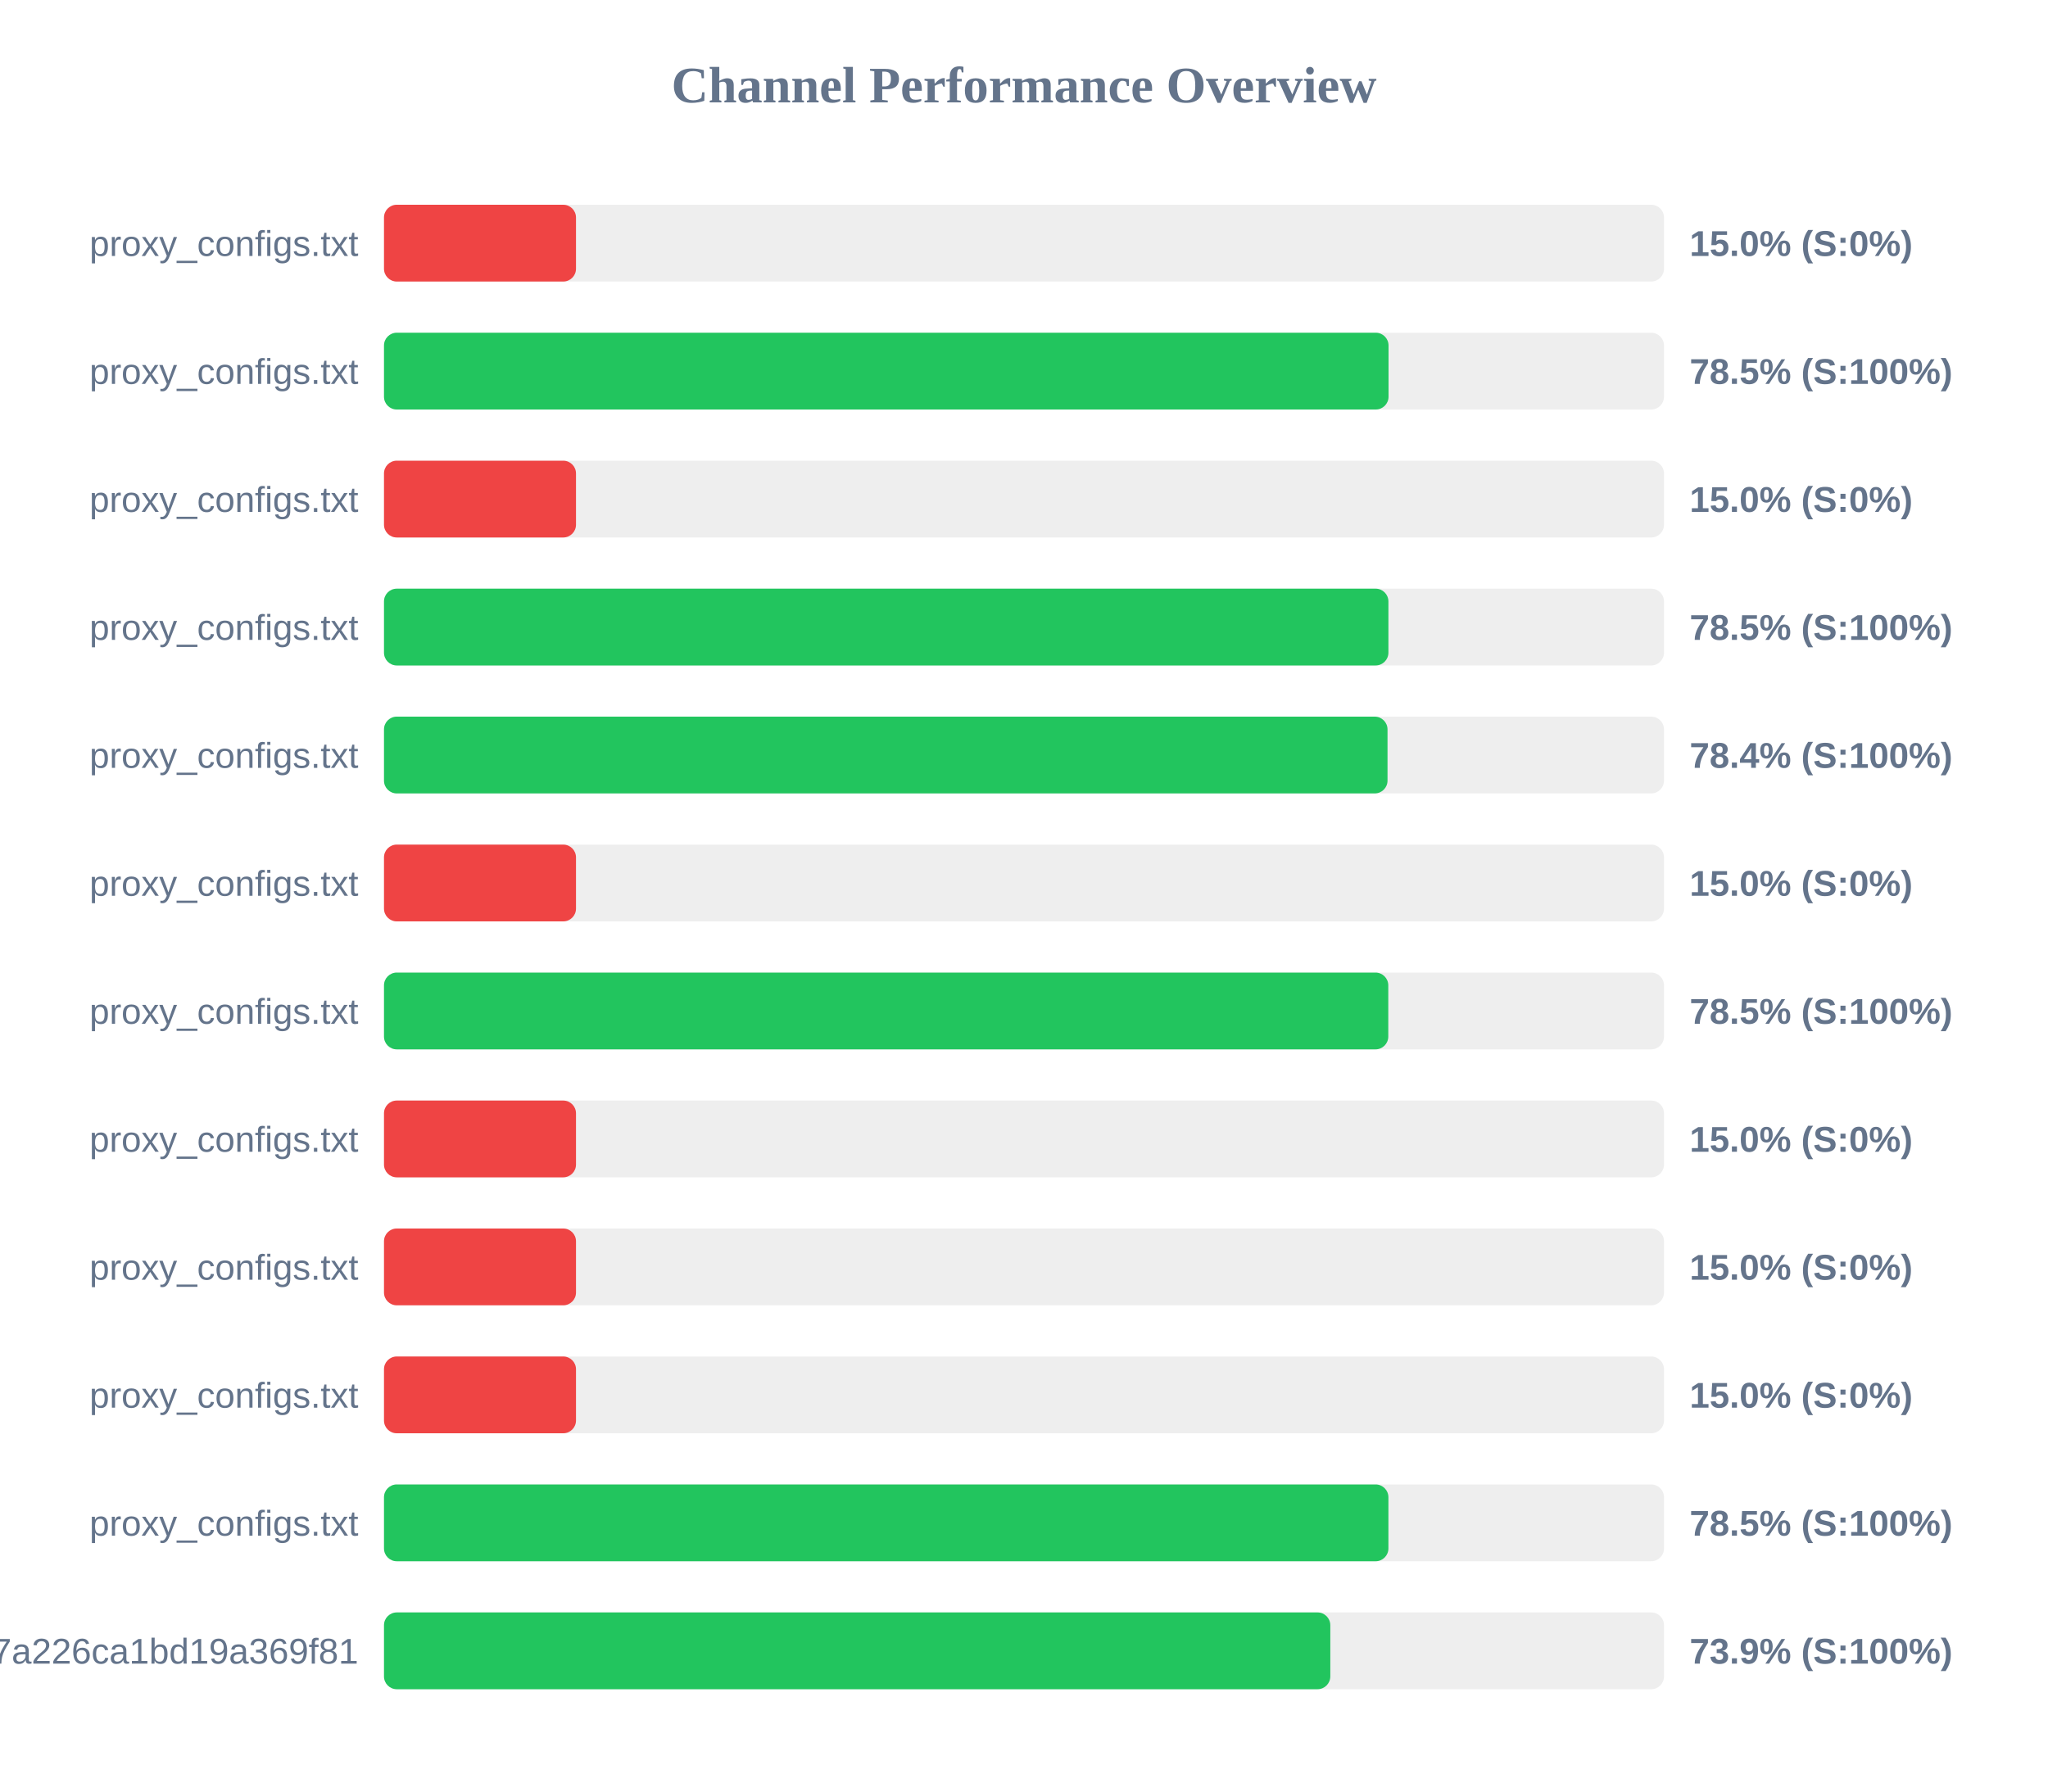
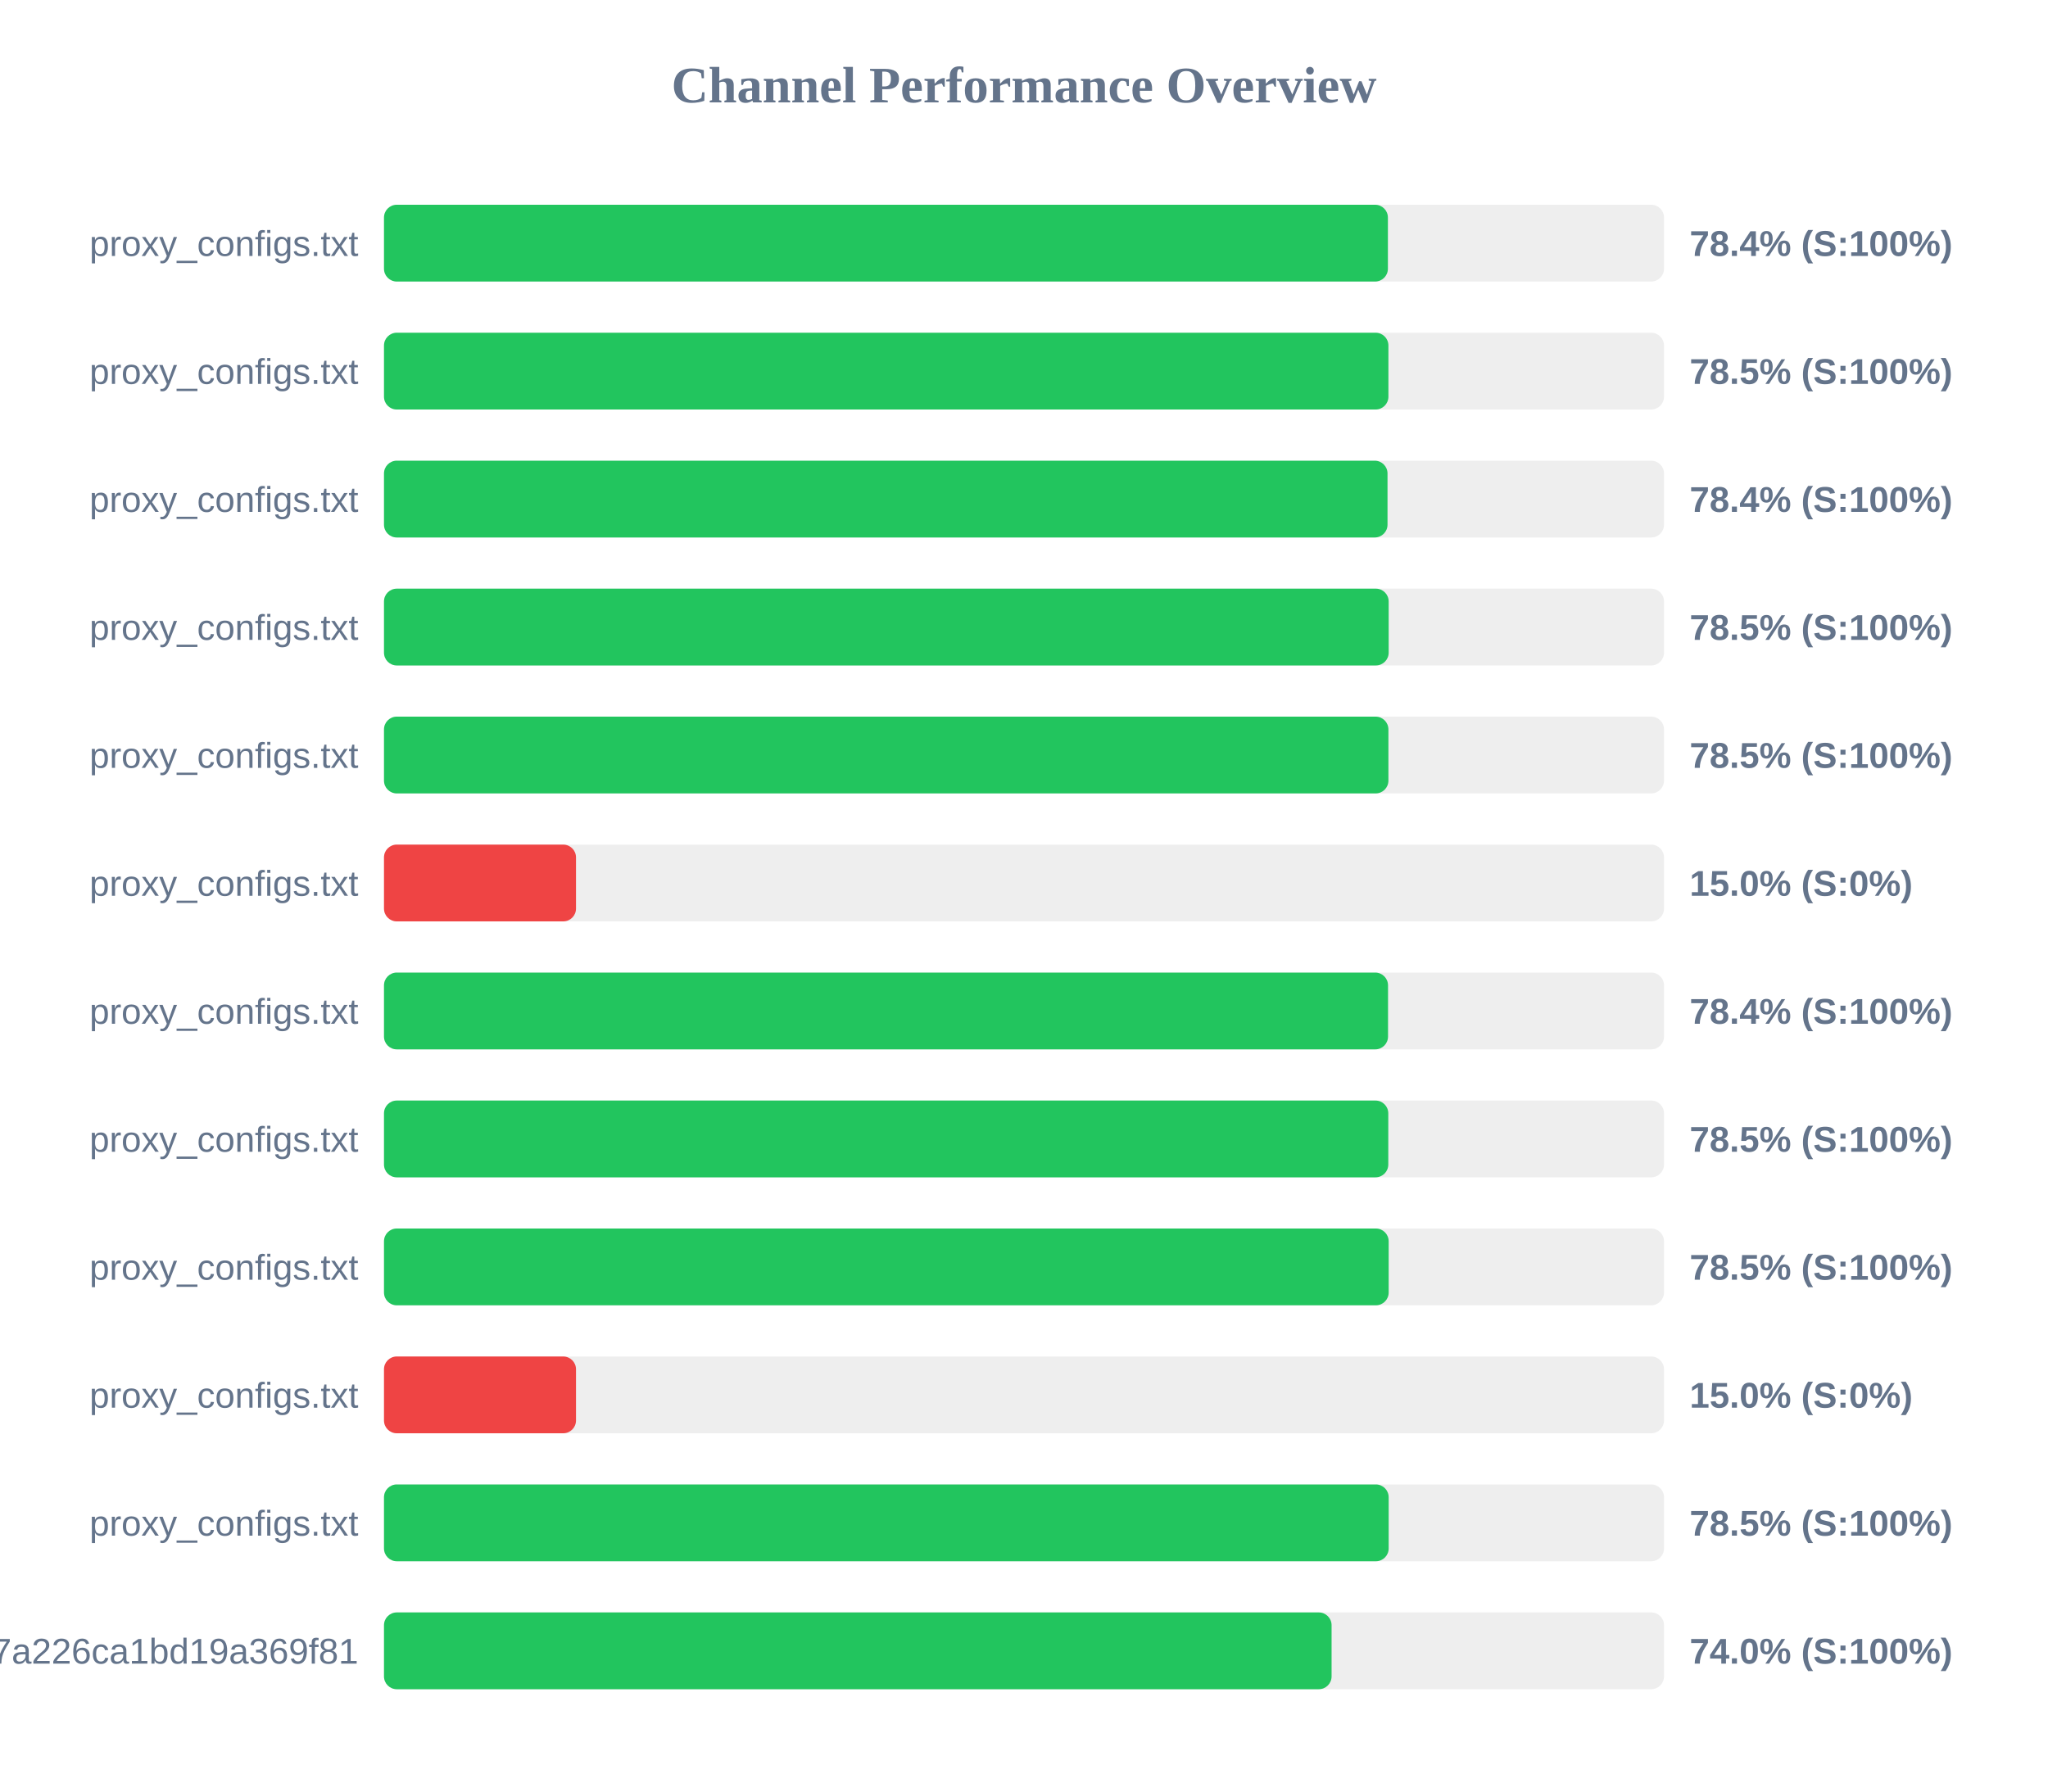
<svg xmlns="http://www.w3.org/2000/svg" width="800" height="700" version="1.1">
  <style>
        .row { font: 14px Arial; fill: #64748b; }
        .score { font: bold 14px Arial; fill: #64748b; }
    </style>
  <text x="400" y="40" text-anchor="middle" font-size="20px" font-weight="bold" fill="#64748b">Channel Performance Overview</text>
  <rect x="150" y="80" width="500" height="30" fill="#eee" rx="5" />
-   <rect x="150" y="80" width="75.0" height="30" fill="#ef4444" rx="5" />
+   <rect x="150" y="80" width="392.15" height="30" fill="#22c55e" rx="5" />
  <text x="140" y="100" text-anchor="end" class="row">proxy_configs.txt</text>
-   <text x="660" y="100" text-anchor="start" class="score">15.0% (S:0%)</text>
+   <text x="660" y="100" text-anchor="start" class="score">78.4% (S:100%)</text>
  <rect x="150" y="130" width="500" height="30" fill="#eee" rx="5" />
-   <rect x="150" y="130" width="392.4" height="30" fill="#22c55e" rx="5" />
+   <rect x="150" y="130" width="392.35" height="30" fill="#22c55e" rx="5" />
  <text x="140" y="150" text-anchor="end" class="row">proxy_configs.txt</text>
  <text x="660" y="150" text-anchor="start" class="score">78.5% (S:100%)</text>
  <rect x="150" y="180" width="500" height="30" fill="#eee" rx="5" />
-   <rect x="150" y="180" width="75.0" height="30" fill="#ef4444" rx="5" />
+   <rect x="150" y="180" width="392.0" height="30" fill="#22c55e" rx="5" />
  <text x="140" y="200" text-anchor="end" class="row">proxy_configs.txt</text>
-   <text x="660" y="200" text-anchor="start" class="score">15.0% (S:0%)</text>
+   <text x="660" y="200" text-anchor="start" class="score">78.4% (S:100%)</text>
  <rect x="150" y="230" width="500" height="30" fill="#eee" rx="5" />
-   <rect x="150" y="230" width="392.35" height="30" fill="#22c55e" rx="5" />
+   <rect x="150" y="230" width="392.45" height="30" fill="#22c55e" rx="5" />
  <text x="140" y="250" text-anchor="end" class="row">proxy_configs.txt</text>
  <text x="660" y="250" text-anchor="start" class="score">78.5% (S:100%)</text>
  <rect x="150" y="280" width="500" height="30" fill="#eee" rx="5" />
-   <rect x="150" y="280" width="392.0" height="30" fill="#22c55e" rx="5" />
+   <rect x="150" y="280" width="392.35" height="30" fill="#22c55e" rx="5" />
  <text x="140" y="300" text-anchor="end" class="row">proxy_configs.txt</text>
-   <text x="660" y="300" text-anchor="start" class="score">78.4% (S:100%)</text>
+   <text x="660" y="300" text-anchor="start" class="score">78.5% (S:100%)</text>
  <rect x="150" y="330" width="500" height="30" fill="#eee" rx="5" />
  <rect x="150" y="330" width="75.0" height="30" fill="#ef4444" rx="5" />
  <text x="140" y="350" text-anchor="end" class="row">proxy_configs.txt</text>
  <text x="660" y="350" text-anchor="start" class="score">15.0% (S:0%)</text>
  <rect x="150" y="380" width="500" height="30" fill="#eee" rx="5" />
-   <rect x="150" y="380" width="392.3" height="30" fill="#22c55e" rx="5" />
+   <rect x="150" y="380" width="392.2" height="30" fill="#22c55e" rx="5" />
  <text x="140" y="400" text-anchor="end" class="row">proxy_configs.txt</text>
-   <text x="660" y="400" text-anchor="start" class="score">78.5% (S:100%)</text>
+   <text x="660" y="400" text-anchor="start" class="score">78.4% (S:100%)</text>
  <rect x="150" y="430" width="500" height="30" fill="#eee" rx="5" />
-   <rect x="150" y="430" width="75.0" height="30" fill="#ef4444" rx="5" />
+   <rect x="150" y="430" width="392.3" height="30" fill="#22c55e" rx="5" />
  <text x="140" y="450" text-anchor="end" class="row">proxy_configs.txt</text>
-   <text x="660" y="450" text-anchor="start" class="score">15.0% (S:0%)</text>
+   <text x="660" y="450" text-anchor="start" class="score">78.5% (S:100%)</text>
  <rect x="150" y="480" width="500" height="30" fill="#eee" rx="5" />
-   <rect x="150" y="480" width="75.0" height="30" fill="#ef4444" rx="5" />
+   <rect x="150" y="480" width="392.45" height="30" fill="#22c55e" rx="5" />
  <text x="140" y="500" text-anchor="end" class="row">proxy_configs.txt</text>
-   <text x="660" y="500" text-anchor="start" class="score">15.0% (S:0%)</text>
+   <text x="660" y="500" text-anchor="start" class="score">78.5% (S:100%)</text>
  <rect x="150" y="530" width="500" height="30" fill="#eee" rx="5" />
  <rect x="150" y="530" width="75.0" height="30" fill="#ef4444" rx="5" />
  <text x="140" y="550" text-anchor="end" class="row">proxy_configs.txt</text>
  <text x="660" y="550" text-anchor="start" class="score">15.0% (S:0%)</text>
  <rect x="150" y="580" width="500" height="30" fill="#eee" rx="5" />
-   <rect x="150" y="580" width="392.35" height="30" fill="#22c55e" rx="5" />
+   <rect x="150" y="580" width="392.45" height="30" fill="#22c55e" rx="5" />
  <text x="140" y="600" text-anchor="end" class="row">proxy_configs.txt</text>
  <text x="660" y="600" text-anchor="start" class="score">78.5% (S:100%)</text>
  <rect x="150" y="630" width="500" height="30" fill="#eee" rx="5" />
-   <rect x="150" y="630" width="369.65" height="30" fill="#22c55e" rx="5" />
+   <rect x="150" y="630" width="370.15" height="30" fill="#22c55e" rx="5" />
  <text x="140" y="650" text-anchor="end" class="row">cloxy?token=14a78a67534817a226ca1bd19a369f81</text>
-   <text x="660" y="650" text-anchor="start" class="score">73.9% (S:100%)</text>
+   <text x="660" y="650" text-anchor="start" class="score">74.0% (S:100%)</text>
</svg>
